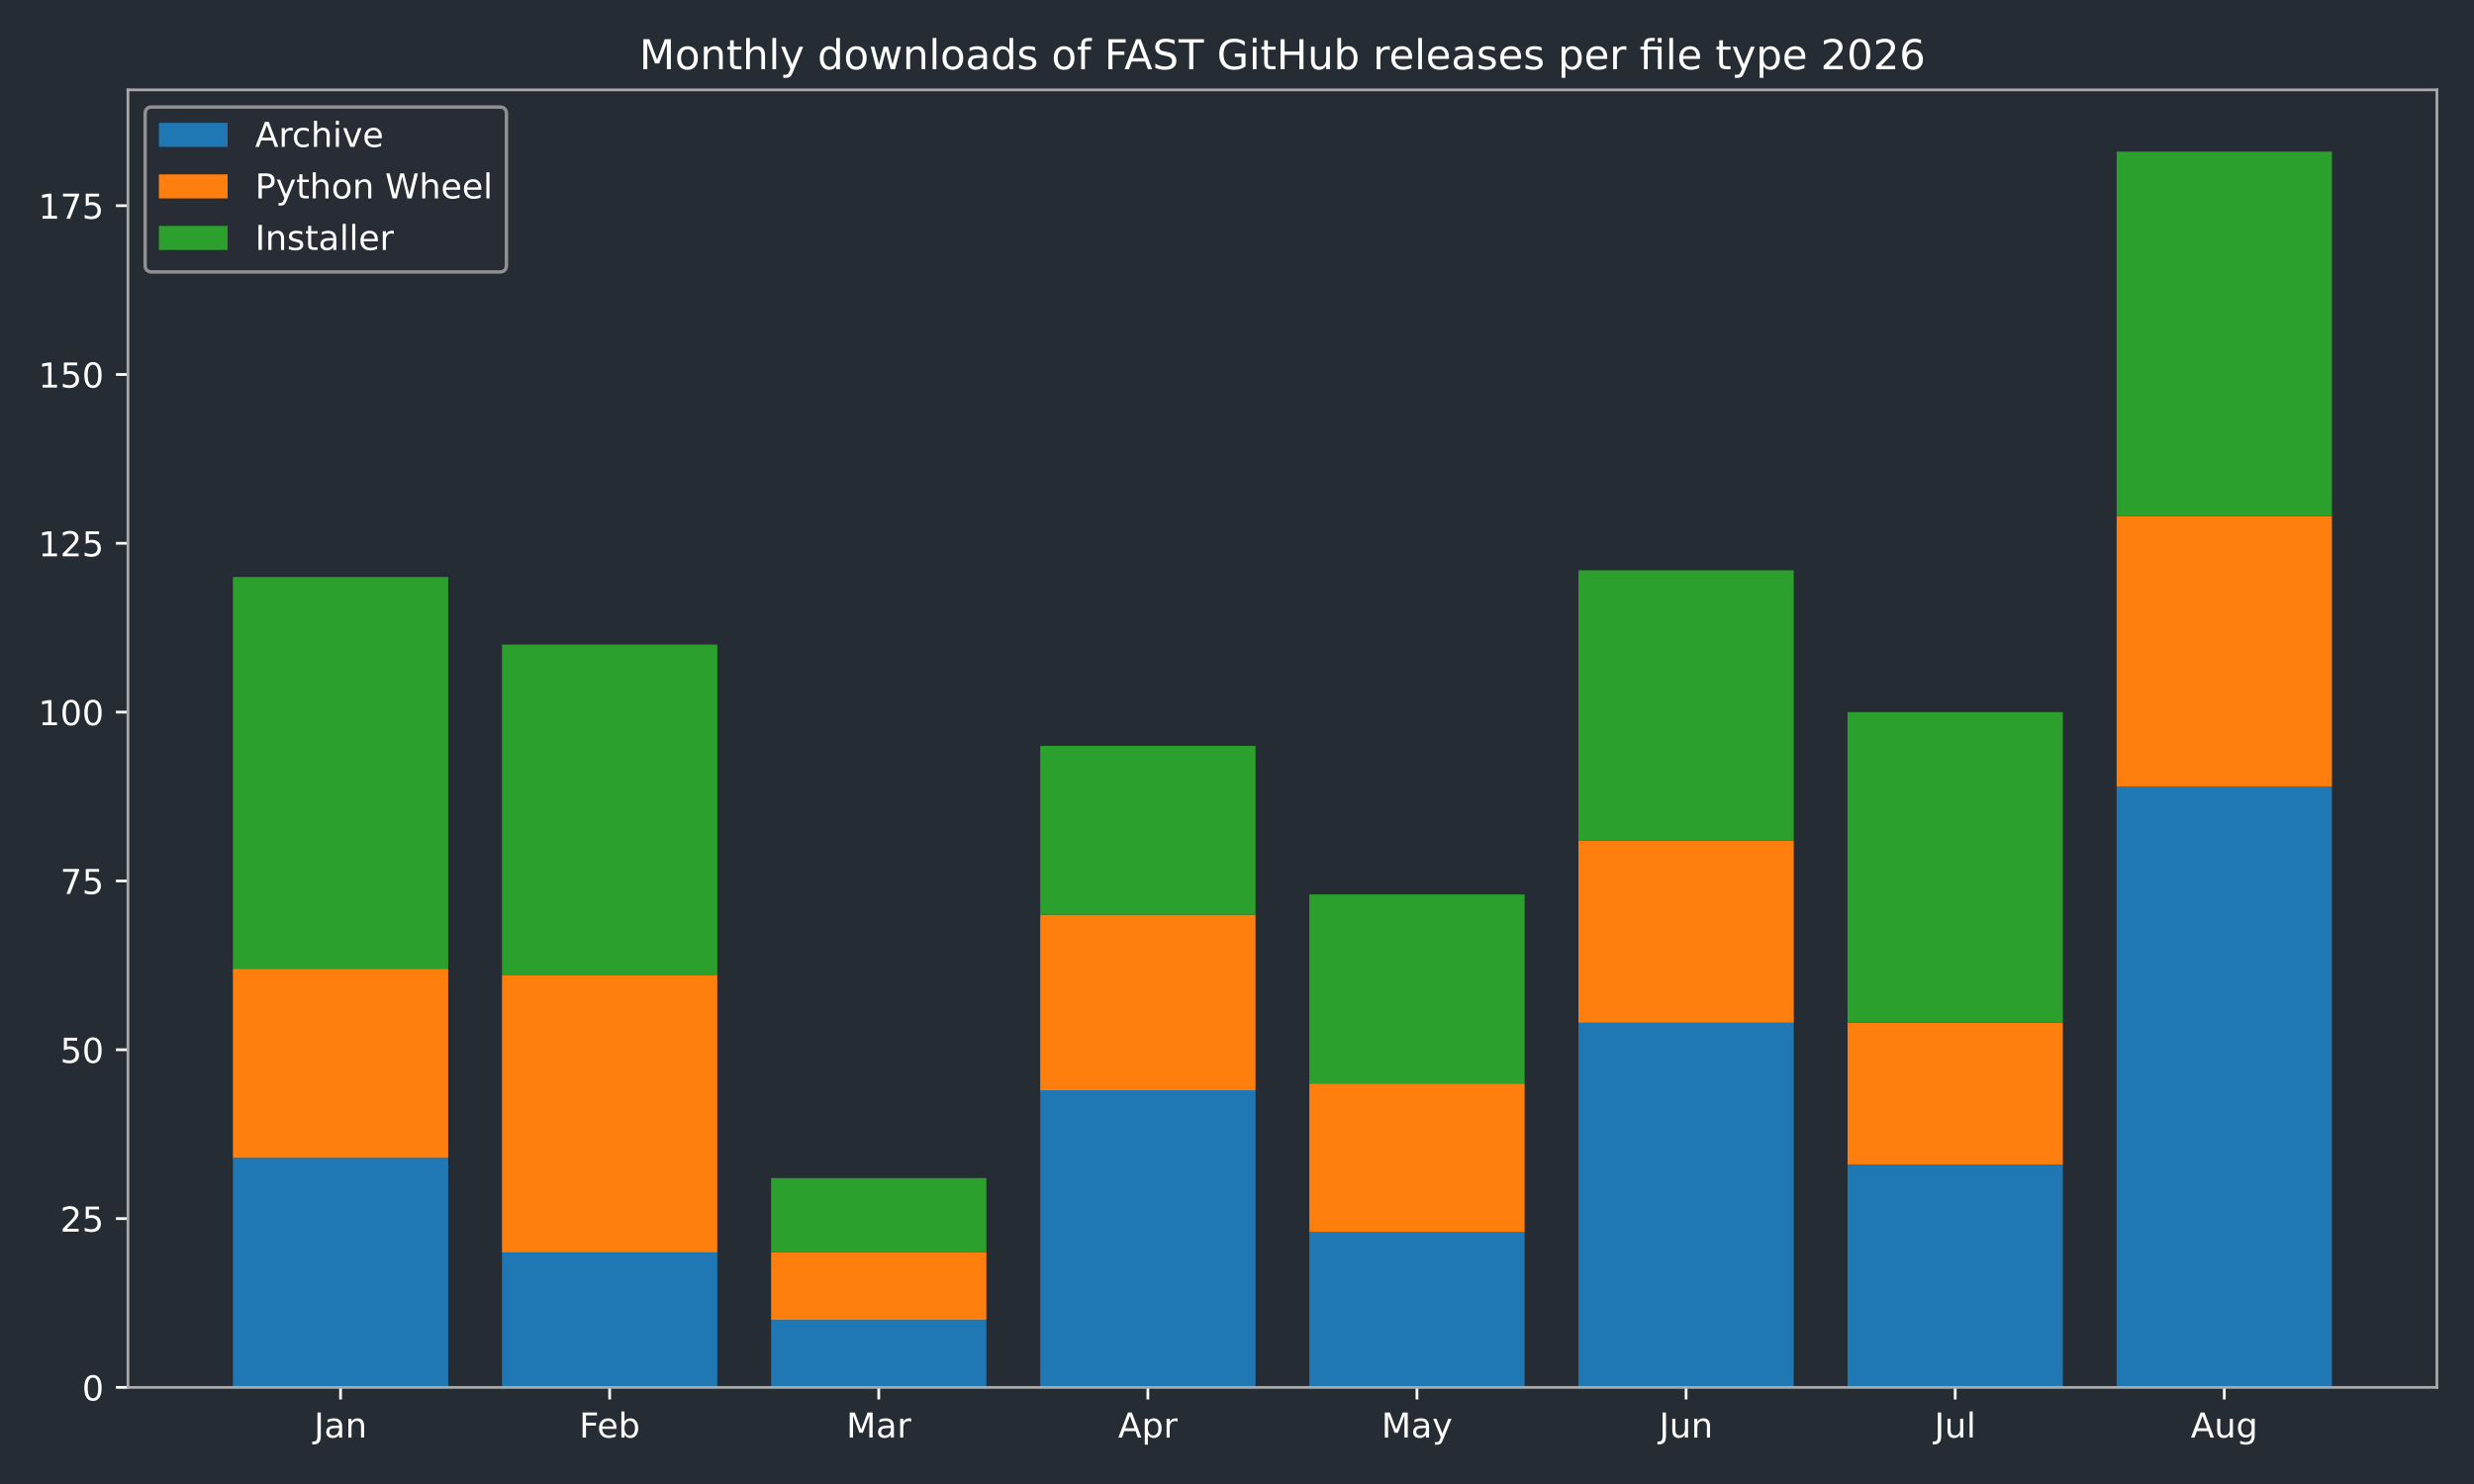
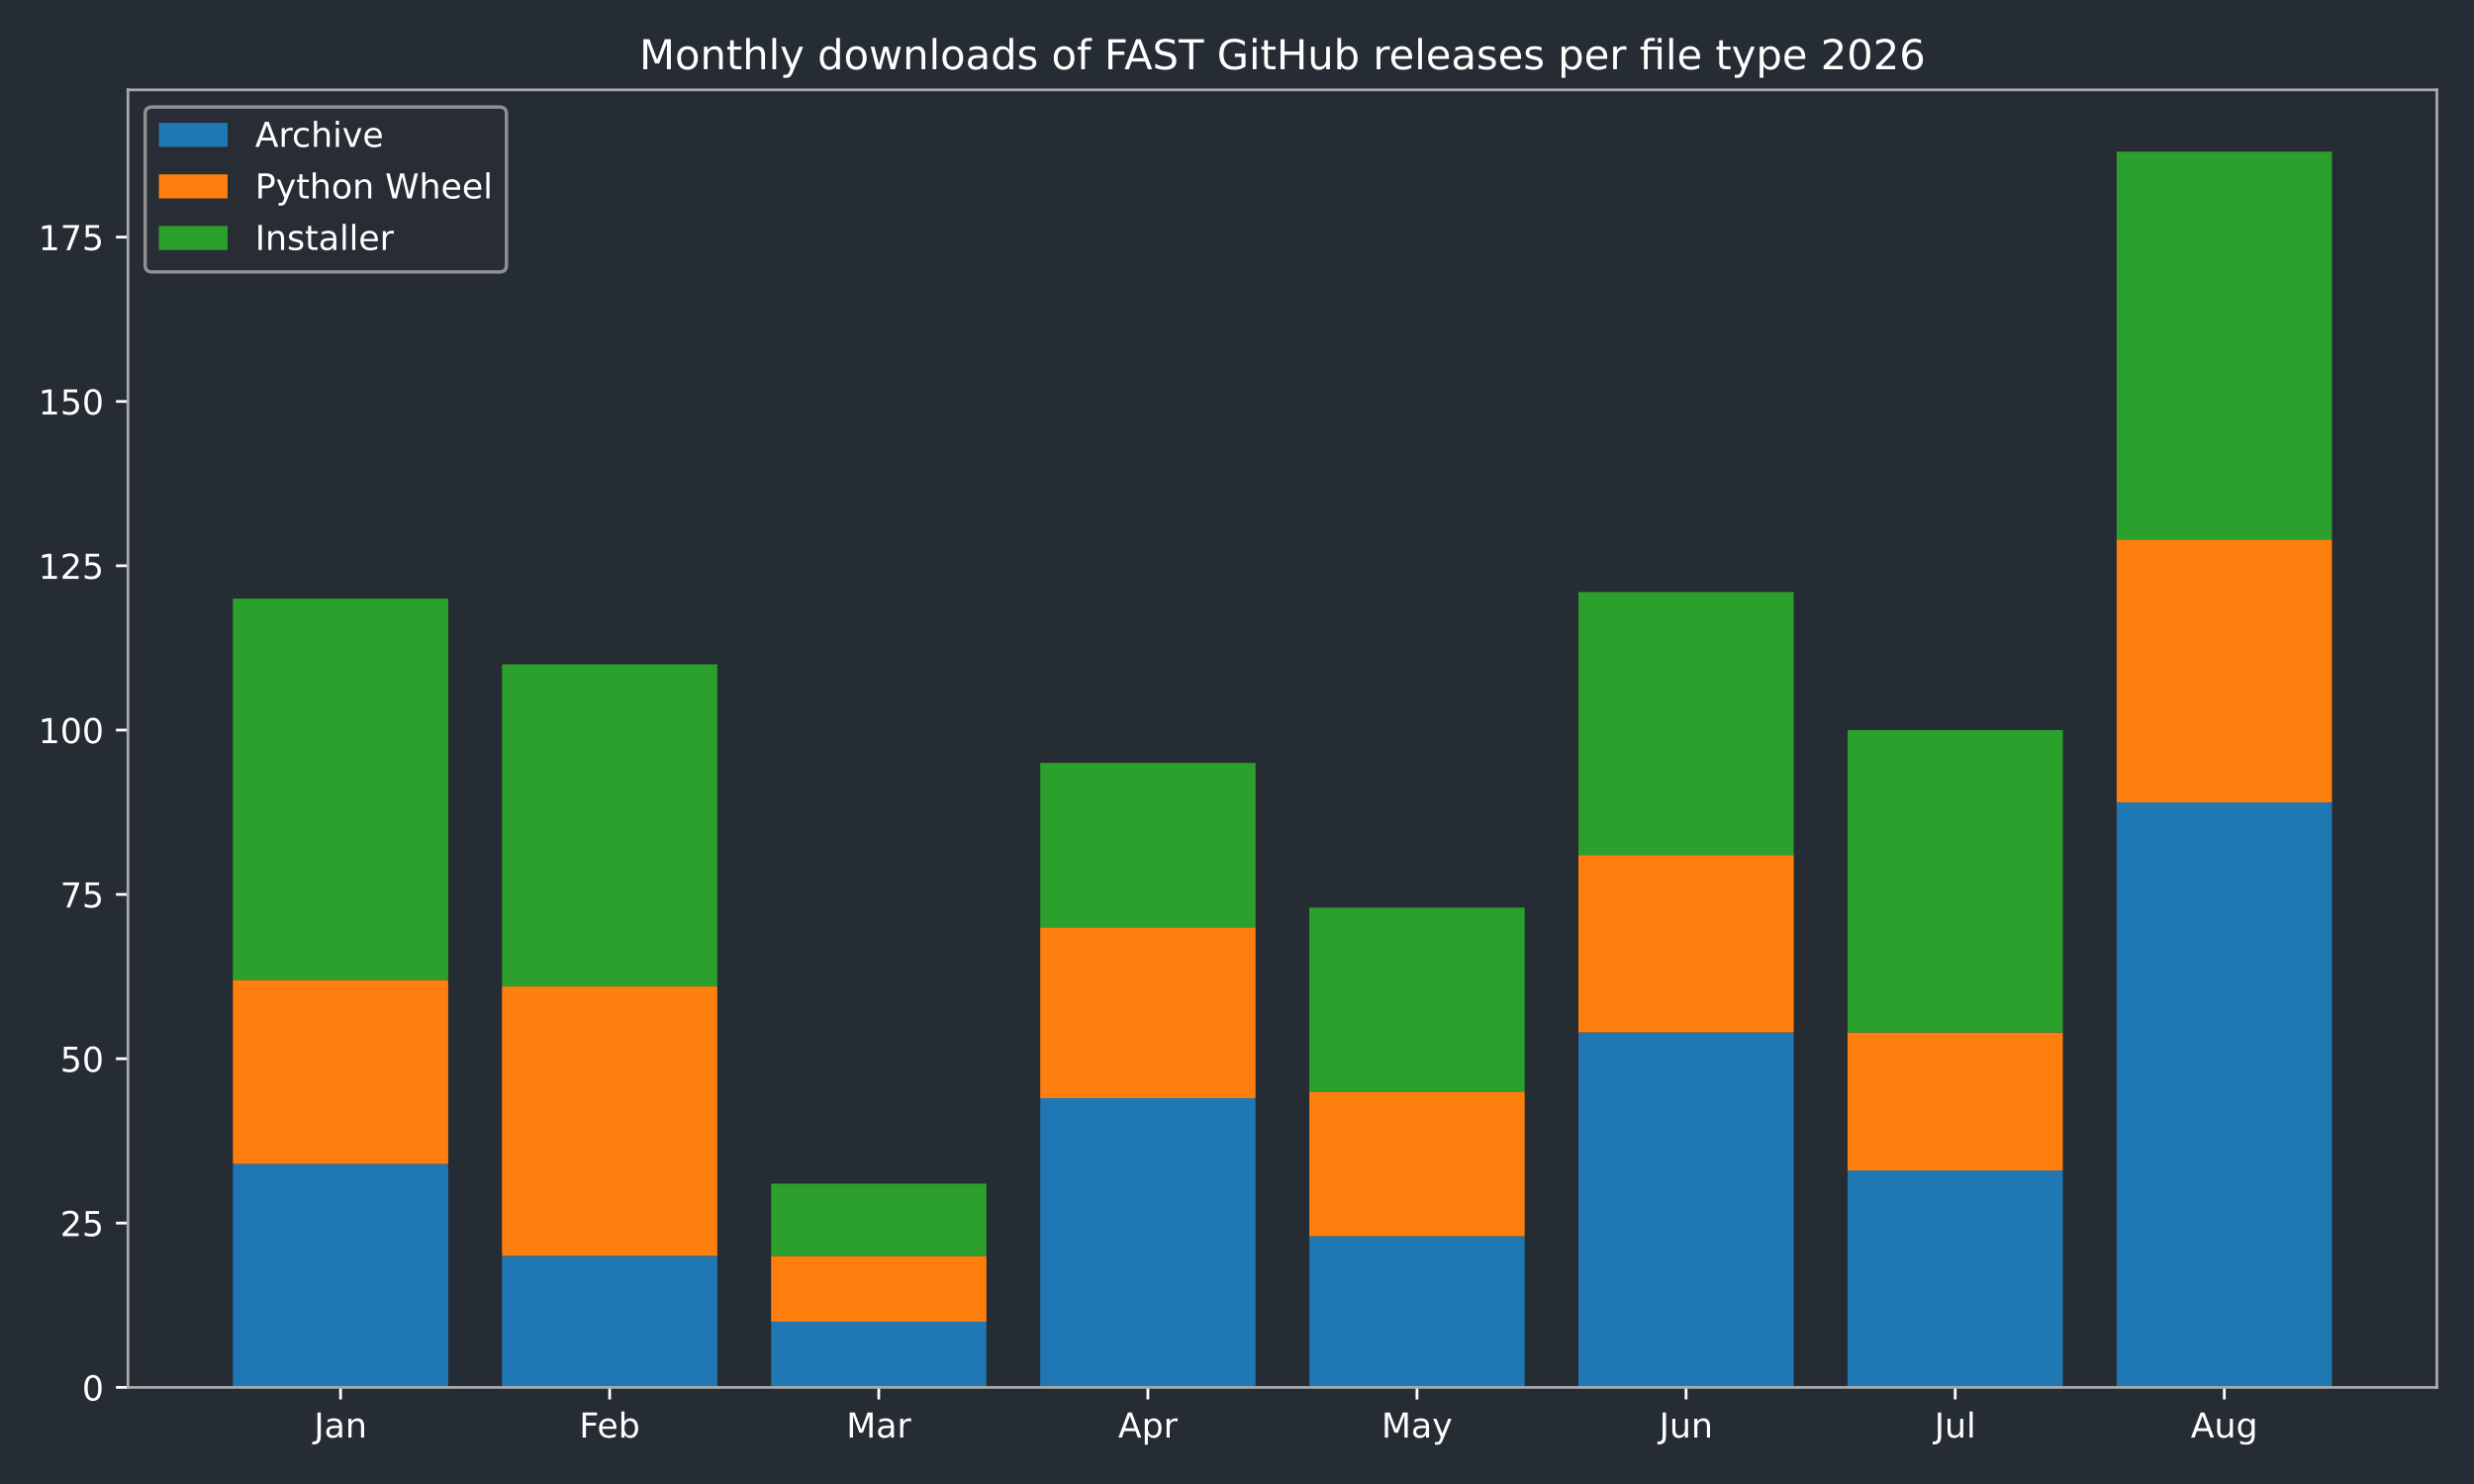
<svg xmlns="http://www.w3.org/2000/svg" xmlns:xlink="http://www.w3.org/1999/xlink" width="720pt" height="432pt" viewBox="0 0 720 432" version="1.1">
  <defs>
    <style type="text/css">*{stroke-linejoin: round; stroke-linecap: butt}</style>
  </defs>
  <g id="figure_1">
    <g id="patch_1">
      <path d="M 0 432  L 720 432  L 720 0  L 0 0  z " style="fill: #262c33" />
    </g>
    <g id="axes_1">
      <g id="patch_2">
        <path d="M 37.24 403.878  L 709.2 403.878  L 709.2 26.16  L 37.24 26.16  z " style="fill: #262c33" />
      </g>
      <g id="patch_3">
-         <path d="M 67.784 403.878  L 130.437 403.878  L 130.437 337.042  L 67.784 337.042  z " clip-path="url(#peab9f53a45)" style="fill: #1f77b4" />
+         <path d="M 67.784 403.878  L 130.437 403.878  L 130.437 338.82  L 67.784 338.82  z " clip-path="url(#p79c209acbc)" style="fill: #1f77b4" />
      </g>
      <g id="patch_4">
-         <path d="M 146.101 403.878  L 208.754 403.878  L 208.754 364.563  L 146.101 364.563  z " clip-path="url(#peab9f53a45)" style="fill: #1f77b4" />
+         <path d="M 146.101 403.878  L 208.754 403.878  L 208.754 365.608  L 146.101 365.608  z " clip-path="url(#p79c209acbc)" style="fill: #1f77b4" />
      </g>
      <g id="patch_5">
-         <path d="M 224.418 403.878  L 287.071 403.878  L 287.071 384.22  L 224.418 384.22  z " clip-path="url(#peab9f53a45)" style="fill: #1f77b4" />
+         <path d="M 224.418 403.878  L 287.071 403.878  L 287.071 384.743  L 224.418 384.743  z " clip-path="url(#p79c209acbc)" style="fill: #1f77b4" />
      </g>
      <g id="patch_6">
-         <path d="M 302.735 403.878  L 365.388 403.878  L 365.388 317.385  L 302.735 317.385  z " clip-path="url(#peab9f53a45)" style="fill: #1f77b4" />
+         <path d="M 302.735 403.878  L 365.388 403.878  L 365.388 319.685  L 302.735 319.685  z " clip-path="url(#p79c209acbc)" style="fill: #1f77b4" />
      </g>
      <g id="patch_7">
-         <path d="M 381.052 403.878  L 443.705 403.878  L 443.705 358.666  L 381.052 358.666  z " clip-path="url(#peab9f53a45)" style="fill: #1f77b4" />
+         <path d="M 381.052 403.878  L 443.705 403.878  L 443.705 359.868  L 381.052 359.868  z " clip-path="url(#p79c209acbc)" style="fill: #1f77b4" />
      </g>
      <g id="patch_8">
-         <path d="M 459.369 403.878  L 522.022 403.878  L 522.022 297.727  L 459.369 297.727  z " clip-path="url(#peab9f53a45)" style="fill: #1f77b4" />
+         <path d="M 459.369 403.878  L 522.022 403.878  L 522.022 300.551  L 459.369 300.551  z " clip-path="url(#p79c209acbc)" style="fill: #1f77b4" />
      </g>
      <g id="patch_9">
-         <path d="M 537.686 403.878  L 600.339 403.878  L 600.339 339.008  L 537.686 339.008  z " clip-path="url(#peab9f53a45)" style="fill: #1f77b4" />
+         <path d="M 537.686 403.878  L 600.339 403.878  L 600.339 340.733  L 537.686 340.733  z " clip-path="url(#p79c209acbc)" style="fill: #1f77b4" />
      </g>
      <g id="patch_10">
-         <path d="M 616.003 403.878  L 678.656 403.878  L 678.656 228.926  L 616.003 228.926  z " clip-path="url(#peab9f53a45)" style="fill: #1f77b4" />
+         <path d="M 616.003 403.878  L 678.656 403.878  L 678.656 233.579  L 616.003 233.579  z " clip-path="url(#p79c209acbc)" style="fill: #1f77b4" />
      </g>
      <g id="patch_11">
-         <path d="M 67.784 337.042  L 130.437 337.042  L 130.437 282.002  L 67.784 282.002  z " clip-path="url(#peab9f53a45)" style="fill: #ff7f0e" />
+         <path d="M 67.784 338.82  L 130.437 338.82  L 130.437 285.243  L 67.784 285.243  z " clip-path="url(#p79c209acbc)" style="fill: #ff7f0e" />
      </g>
      <g id="patch_12">
-         <path d="M 146.101 364.563  L 208.754 364.563  L 208.754 283.967  L 146.101 283.967  z " clip-path="url(#peab9f53a45)" style="fill: #ff7f0e" />
+         <path d="M 146.101 365.608  L 208.754 365.608  L 208.754 287.156  L 146.101 287.156  z " clip-path="url(#p79c209acbc)" style="fill: #ff7f0e" />
      </g>
      <g id="patch_13">
-         <path d="M 224.418 384.22  L 287.071 384.22  L 287.071 364.563  L 224.418 364.563  z " clip-path="url(#peab9f53a45)" style="fill: #ff7f0e" />
+         <path d="M 224.418 384.743  L 287.071 384.743  L 287.071 365.608  L 224.418 365.608  z " clip-path="url(#p79c209acbc)" style="fill: #ff7f0e" />
      </g>
      <g id="patch_14">
-         <path d="M 302.735 317.385  L 365.388 317.385  L 365.388 266.276  L 302.735 266.276  z " clip-path="url(#peab9f53a45)" style="fill: #ff7f0e" />
+         <path d="M 302.735 319.685  L 365.388 319.685  L 365.388 269.935  L 302.735 269.935  z " clip-path="url(#p79c209acbc)" style="fill: #ff7f0e" />
      </g>
      <g id="patch_15">
-         <path d="M 381.052 358.666  L 443.705 358.666  L 443.705 315.419  L 381.052 315.419  z " clip-path="url(#peab9f53a45)" style="fill: #ff7f0e" />
+         <path d="M 381.052 359.868  L 443.705 359.868  L 443.705 317.772  L 381.052 317.772  z " clip-path="url(#p79c209acbc)" style="fill: #ff7f0e" />
      </g>
      <g id="patch_16">
-         <path d="M 459.369 297.727  L 522.022 297.727  L 522.022 244.652  L 459.369 244.652  z " clip-path="url(#peab9f53a45)" style="fill: #ff7f0e" />
+         <path d="M 459.369 300.551  L 522.022 300.551  L 522.022 248.887  L 459.369 248.887  z " clip-path="url(#p79c209acbc)" style="fill: #ff7f0e" />
      </g>
      <g id="patch_17">
-         <path d="M 537.686 339.008  L 600.339 339.008  L 600.339 297.727  L 537.686 297.727  z " clip-path="url(#peab9f53a45)" style="fill: #ff7f0e" />
+         <path d="M 537.686 340.733  L 600.339 340.733  L 600.339 300.551  L 537.686 300.551  z " clip-path="url(#p79c209acbc)" style="fill: #ff7f0e" />
      </g>
      <g id="patch_18">
-         <path d="M 616.003 228.926  L 678.656 228.926  L 678.656 150.297  L 616.003 150.297  z " clip-path="url(#peab9f53a45)" style="fill: #ff7f0e" />
+         <path d="M 616.003 233.579  L 678.656 233.579  L 678.656 157.041  L 616.003 157.041  z " clip-path="url(#p79c209acbc)" style="fill: #ff7f0e" />
      </g>
      <g id="patch_19">
-         <path d="M 67.784 282.002  L 130.437 282.002  L 130.437 167.988  L 67.784 167.988  z " clip-path="url(#peab9f53a45)" style="fill: #2ca02c" />
+         <path d="M 67.784 285.243  L 130.437 285.243  L 130.437 174.262  L 67.784 174.262  z " clip-path="url(#p79c209acbc)" style="fill: #2ca02c" />
      </g>
      <g id="patch_20">
-         <path d="M 146.101 283.967  L 208.754 283.967  L 208.754 187.646  L 146.101 187.646  z " clip-path="url(#peab9f53a45)" style="fill: #2ca02c" />
+         <path d="M 146.101 287.156  L 208.754 287.156  L 208.754 193.397  L 146.101 193.397  z " clip-path="url(#p79c209acbc)" style="fill: #2ca02c" />
      </g>
      <g id="patch_21">
-         <path d="M 224.418 364.563  L 287.071 364.563  L 287.071 342.94  L 224.418 342.94  z " clip-path="url(#peab9f53a45)" style="fill: #2ca02c" />
+         <path d="M 224.418 365.608  L 287.071 365.608  L 287.071 344.56  L 224.418 344.56  z " clip-path="url(#p79c209acbc)" style="fill: #2ca02c" />
      </g>
      <g id="patch_22">
-         <path d="M 302.735 266.276  L 365.388 266.276  L 365.388 217.132  L 302.735 217.132  z " clip-path="url(#peab9f53a45)" style="fill: #2ca02c" />
+         <path d="M 302.735 269.935  L 365.388 269.935  L 365.388 222.099  L 302.735 222.099  z " clip-path="url(#p79c209acbc)" style="fill: #2ca02c" />
      </g>
      <g id="patch_23">
-         <path d="M 381.052 315.419  L 443.705 315.419  L 443.705 260.378  L 381.052 260.378  z " clip-path="url(#peab9f53a45)" style="fill: #2ca02c" />
+         <path d="M 381.052 317.772  L 443.705 317.772  L 443.705 264.195  L 381.052 264.195  z " clip-path="url(#p79c209acbc)" style="fill: #2ca02c" />
      </g>
      <g id="patch_24">
-         <path d="M 459.369 244.652  L 522.022 244.652  L 522.022 166.023  L 459.369 166.023  z " clip-path="url(#peab9f53a45)" style="fill: #2ca02c" />
+         <path d="M 459.369 248.887  L 522.022 248.887  L 522.022 172.349  L 459.369 172.349  z " clip-path="url(#p79c209acbc)" style="fill: #2ca02c" />
      </g>
      <g id="patch_25">
-         <path d="M 537.686 297.727  L 600.339 297.727  L 600.339 207.303  L 537.686 207.303  z " clip-path="url(#peab9f53a45)" style="fill: #2ca02c" />
+         <path d="M 537.686 300.551  L 600.339 300.551  L 600.339 212.531  L 537.686 212.531  z " clip-path="url(#p79c209acbc)" style="fill: #2ca02c" />
      </g>
      <g id="patch_26">
-         <path d="M 616.003 150.297  L 678.656 150.297  L 678.656 44.147  L 616.003 44.147  z " clip-path="url(#peab9f53a45)" style="fill: #2ca02c" />
+         <path d="M 616.003 157.041  L 678.656 157.041  L 678.656 44.147  L 616.003 44.147  z " clip-path="url(#p79c209acbc)" style="fill: #2ca02c" />
      </g>
      <g id="matplotlib.axis_1">
        <g id="xtick_1">
          <g id="line2d_1">
            <defs>
-               <path id="mfca0ab49ba" d="M 0 0  L 0 3.5  " style="stroke: #ffffff; stroke-width: 0.8" />
+               <path id="mb15872ac2d" d="M 0 0  L 0 3.5  " style="stroke: #ffffff; stroke-width: 0.8" />
            </defs>
            <g>
-               <use xlink:href="#mfca0ab49ba" x="99.11" y="403.878" style="fill: #ffffff; stroke: #ffffff; stroke-width: 0.8" />
+               <use xlink:href="#mb15872ac2d" x="99.11" y="403.878" style="fill: #ffffff; stroke: #ffffff; stroke-width: 0.8" />
            </g>
          </g>
          <g id="text_1">
            <g style="fill: #ffffff" transform="translate(91.40263 418.4753) scale(0.1 -0.1)">
              <defs>
                <path id="DejaVuSans-2d" d="M 628 4666  L 1259 4666  L 1259 325  Q 1259 -519 939 -900  Q 619 -1281 -91 -1281  L -331 -1281  L -331 -750  L -134 -750  Q 284 -750 456 -515  Q 628 -281 628 325  L 628 4666  z " transform="scale(0.015625)" />
                <path id="DejaVuSans-44" d="M 2194 1759  Q 1497 1759 1228 1600  Q 959 1441 959 1056  Q 959 750 1161 570  Q 1363 391 1709 391  Q 2188 391 2477 730  Q 2766 1069 2766 1631  L 2766 1759  L 2194 1759  z M 3341 1997  L 3341 0  L 2766 0  L 2766 531  Q 2569 213 2275 61  Q 1981 -91 1556 -91  Q 1019 -91 701 211  Q 384 513 384 1019  Q 384 1609 779 1909  Q 1175 2209 1959 2209  L 2766 2209  L 2766 2266  Q 2766 2663 2505 2880  Q 2244 3097 1772 3097  Q 1472 3097 1187 3025  Q 903 2953 641 2809  L 641 3341  Q 956 3463 1253 3523  Q 1550 3584 1831 3584  Q 2591 3584 2966 3190  Q 3341 2797 3341 1997  z " transform="scale(0.015625)" />
                <path id="DejaVuSans-51" d="M 3513 2113  L 3513 0  L 2938 0  L 2938 2094  Q 2938 2591 2744 2837  Q 2550 3084 2163 3084  Q 1697 3084 1428 2787  Q 1159 2491 1159 1978  L 1159 0  L 581 0  L 581 3500  L 1159 3500  L 1159 2956  Q 1366 3272 1645 3428  Q 1925 3584 2291 3584  Q 2894 3584 3203 3211  Q 3513 2838 3513 2113  z " transform="scale(0.015625)" />
              </defs>
              <use xlink:href="#DejaVuSans-2d" />
              <use xlink:href="#DejaVuSans-44" transform="translate(29.5 0)" />
              <use xlink:href="#DejaVuSans-51" transform="translate(90.78125 0)" />
            </g>
          </g>
        </g>
        <g id="xtick_2">
          <g id="line2d_2">
            <g>
-               <use xlink:href="#mfca0ab49ba" x="177.427" y="403.878" style="fill: #ffffff; stroke: #ffffff; stroke-width: 0.8" />
+               <use xlink:href="#mb15872ac2d" x="177.427" y="403.878" style="fill: #ffffff; stroke: #ffffff; stroke-width: 0.8" />
            </g>
          </g>
          <g id="text_2">
            <g style="fill: #ffffff" transform="translate(168.5743 418.4761) scale(0.1 -0.1)">
              <defs>
                <path id="DejaVuSans-29" d="M 628 4666  L 3309 4666  L 3309 4134  L 1259 4134  L 1259 2759  L 3109 2759  L 3109 2228  L 1259 2228  L 1259 0  L 628 0  L 628 4666  z " transform="scale(0.015625)" />
                <path id="DejaVuSans-48" d="M 3597 1894  L 3597 1613  L 953 1613  Q 991 1019 1311 708  Q 1631 397 2203 397  Q 2534 397 2845 478  Q 3156 559 3463 722  L 3463 178  Q 3153 47 2828 -22  Q 2503 -91 2169 -91  Q 1331 -91 842 396  Q 353 884 353 1716  Q 353 2575 817 3079  Q 1281 3584 2069 3584  Q 2775 3584 3186 3129  Q 3597 2675 3597 1894  z M 3022 2063  Q 3016 2534 2758 2815  Q 2500 3097 2075 3097  Q 1594 3097 1305 2825  Q 1016 2553 972 2059  L 3022 2063  z " transform="scale(0.015625)" />
                <path id="DejaVuSans-45" d="M 3116 1747  Q 3116 2381 2855 2742  Q 2594 3103 2138 3103  Q 1681 3103 1420 2742  Q 1159 2381 1159 1747  Q 1159 1113 1420 752  Q 1681 391 2138 391  Q 2594 391 2855 752  Q 3116 1113 3116 1747  z M 1159 2969  Q 1341 3281 1617 3432  Q 1894 3584 2278 3584  Q 2916 3584 3314 3078  Q 3713 2572 3713 1747  Q 3713 922 3314 415  Q 2916 -91 2278 -91  Q 1894 -91 1617 61  Q 1341 213 1159 525  L 1159 0  L 581 0  L 581 4863  L 1159 4863  L 1159 2969  z " transform="scale(0.015625)" />
              </defs>
              <use xlink:href="#DejaVuSans-29" />
              <use xlink:href="#DejaVuSans-48" transform="translate(52.04688 0)" />
              <use xlink:href="#DejaVuSans-45" transform="translate(113.5781 0)" />
            </g>
          </g>
        </g>
        <g id="xtick_3">
          <g id="line2d_3">
            <g>
-               <use xlink:href="#mfca0ab49ba" x="255.744" y="403.878" style="fill: #ffffff; stroke: #ffffff; stroke-width: 0.8" />
+               <use xlink:href="#mb15872ac2d" x="255.744" y="403.878" style="fill: #ffffff; stroke: #ffffff; stroke-width: 0.8" />
            </g>
          </g>
          <g id="text_3">
            <g style="fill: #ffffff" transform="translate(246.3109 418.4753) scale(0.1 -0.1)">
              <defs>
                <path id="DejaVuSans-30" d="M 628 4666  L 1569 4666  L 2759 1491  L 3956 4666  L 4897 4666  L 4897 0  L 4281 0  L 4281 4097  L 3078 897  L 2444 897  L 1241 4097  L 1241 0  L 628 0  L 628 4666  z " transform="scale(0.015625)" />
                <path id="DejaVuSans-55" d="M 2631 2963  Q 2534 3019 2420 3045  Q 2306 3072 2169 3072  Q 1681 3072 1420 2755  Q 1159 2438 1159 1844  L 1159 0  L 581 0  L 581 3500  L 1159 3500  L 1159 2956  Q 1341 3275 1631 3429  Q 1922 3584 2338 3584  Q 2397 3584 2469 3576  Q 2541 3569 2628 3553  L 2631 2963  z " transform="scale(0.015625)" />
              </defs>
              <use xlink:href="#DejaVuSans-30" />
              <use xlink:href="#DejaVuSans-44" transform="translate(86.28125 0)" />
              <use xlink:href="#DejaVuSans-55" transform="translate(147.5625 0)" />
            </g>
          </g>
        </g>
        <g id="xtick_4">
          <g id="line2d_4">
            <g>
-               <use xlink:href="#mfca0ab49ba" x="334.061" y="403.878" style="fill: #ffffff; stroke: #ffffff; stroke-width: 0.8" />
+               <use xlink:href="#mb15872ac2d" x="334.061" y="403.878" style="fill: #ffffff; stroke: #ffffff; stroke-width: 0.8" />
            </g>
          </g>
          <g id="text_4">
            <g style="fill: #ffffff" transform="translate(325.4115 418.4753) scale(0.1 -0.1)">
              <defs>
                <path id="DejaVuSans-24" d="M 2188 4044  L 1331 1722  L 3047 1722  L 2188 4044  z M 1831 4666  L 2547 4666  L 4325 0  L 3669 0  L 3244 1197  L 1141 1197  L 716 0  L 50 0  L 1831 4666  z " transform="scale(0.015625)" />
                <path id="DejaVuSans-53" d="M 1159 525  L 1159 -1331  L 581 -1331  L 581 3500  L 1159 3500  L 1159 2969  Q 1341 3281 1617 3432  Q 1894 3584 2278 3584  Q 2916 3584 3314 3078  Q 3713 2572 3713 1747  Q 3713 922 3314 415  Q 2916 -91 2278 -91  Q 1894 -91 1617 61  Q 1341 213 1159 525  z M 3116 1747  Q 3116 2381 2855 2742  Q 2594 3103 2138 3103  Q 1681 3103 1420 2742  Q 1159 2381 1159 1747  Q 1159 1113 1420 752  Q 1681 391 2138 391  Q 2594 391 2855 752  Q 3116 1113 3116 1747  z " transform="scale(0.015625)" />
              </defs>
              <use xlink:href="#DejaVuSans-24" />
              <use xlink:href="#DejaVuSans-53" transform="translate(68.40625 0)" />
              <use xlink:href="#DejaVuSans-55" transform="translate(131.8906 0)" />
            </g>
          </g>
        </g>
        <g id="xtick_5">
          <g id="line2d_5">
            <g>
-               <use xlink:href="#mfca0ab49ba" x="412.379" y="403.878" style="fill: #ffffff; stroke: #ffffff; stroke-width: 0.8" />
+               <use xlink:href="#mb15872ac2d" x="412.379" y="403.878" style="fill: #ffffff; stroke: #ffffff; stroke-width: 0.8" />
            </g>
          </g>
          <g id="text_5">
            <g style="fill: #ffffff" transform="translate(402.041 418.4753) scale(0.1 -0.1)">
              <defs>
                <path id="DejaVuSans-5c" d="M 2059 -325  Q 1816 -950 1584 -1140  Q 1353 -1331 966 -1331  L 506 -1331  L 506 -850  L 844 -850  Q 1081 -850 1212 -737  Q 1344 -625 1503 -206  L 1606 56  L 191 3500  L 800 3500  L 1894 763  L 2988 3500  L 3597 3500  L 2059 -325  z " transform="scale(0.015625)" />
              </defs>
              <use xlink:href="#DejaVuSans-30" />
              <use xlink:href="#DejaVuSans-44" transform="translate(86.28125 0)" />
              <use xlink:href="#DejaVuSans-5c" transform="translate(147.5625 0)" />
            </g>
          </g>
        </g>
        <g id="xtick_6">
          <g id="line2d_6">
            <g>
-               <use xlink:href="#mfca0ab49ba" x="490.696" y="403.878" style="fill: #ffffff; stroke: #ffffff; stroke-width: 0.8" />
+               <use xlink:href="#mb15872ac2d" x="490.696" y="403.878" style="fill: #ffffff; stroke: #ffffff; stroke-width: 0.8" />
            </g>
          </g>
          <g id="text_6">
            <g style="fill: #ffffff" transform="translate(482.883 418.4753) scale(0.1 -0.1)">
              <defs>
                <path id="DejaVuSans-58" d="M 544 1381  L 544 3500  L 1119 3500  L 1119 1403  Q 1119 906 1312 657  Q 1506 409 1894 409  Q 2359 409 2629 706  Q 2900 1003 2900 1516  L 2900 3500  L 3475 3500  L 3475 0  L 2900 0  L 2900 538  Q 2691 219 2414 64  Q 2138 -91 1772 -91  Q 1169 -91 856 284  Q 544 659 544 1381  z M 1991 3584  L 1991 3584  z " transform="scale(0.015625)" />
              </defs>
              <use xlink:href="#DejaVuSans-2d" />
              <use xlink:href="#DejaVuSans-58" transform="translate(29.5 0)" />
              <use xlink:href="#DejaVuSans-51" transform="translate(92.875 0)" />
            </g>
          </g>
        </g>
        <g id="xtick_7">
          <g id="line2d_7">
            <g>
-               <use xlink:href="#mfca0ab49ba" x="569.013" y="403.878" style="fill: #ffffff; stroke: #ffffff; stroke-width: 0.8" />
+               <use xlink:href="#mb15872ac2d" x="569.013" y="403.878" style="fill: #ffffff; stroke: #ffffff; stroke-width: 0.8" />
            </g>
          </g>
          <g id="text_7">
            <g style="fill: #ffffff" transform="translate(562.9797 418.4761) scale(0.1 -0.1)">
              <defs>
                <path id="DejaVuSans-4f" d="M 603 4863  L 1178 4863  L 1178 0  L 603 0  L 603 4863  z " transform="scale(0.015625)" />
              </defs>
              <use xlink:href="#DejaVuSans-2d" />
              <use xlink:href="#DejaVuSans-58" transform="translate(29.5 0)" />
              <use xlink:href="#DejaVuSans-4f" transform="translate(92.875 0)" />
            </g>
          </g>
        </g>
        <g id="xtick_8">
          <g id="line2d_8">
            <g>
-               <use xlink:href="#mfca0ab49ba" x="647.33" y="403.878" style="fill: #ffffff; stroke: #ffffff; stroke-width: 0.8" />
+               <use xlink:href="#mb15872ac2d" x="647.33" y="403.878" style="fill: #ffffff; stroke: #ffffff; stroke-width: 0.8" />
            </g>
          </g>
          <g id="text_8">
            <g style="fill: #ffffff" transform="translate(637.5663 418.4753) scale(0.1 -0.1)">
              <defs>
                <path id="DejaVuSans-4a" d="M 2906 1791  Q 2906 2416 2648 2759  Q 2391 3103 1925 3103  Q 1463 3103 1205 2759  Q 947 2416 947 1791  Q 947 1169 1205 825  Q 1463 481 1925 481  Q 2391 481 2648 825  Q 2906 1169 2906 1791  z M 3481 434  Q 3481 -459 3084 -895  Q 2688 -1331 1869 -1331  Q 1566 -1331 1297 -1286  Q 1028 -1241 775 -1147  L 775 -588  Q 1028 -725 1275 -790  Q 1522 -856 1778 -856  Q 2344 -856 2625 -561  Q 2906 -266 2906 331  L 2906 616  Q 2728 306 2450 153  Q 2172 0 1784 0  Q 1141 0 747 490  Q 353 981 353 1791  Q 353 2603 747 3093  Q 1141 3584 1784 3584  Q 2172 3584 2450 3431  Q 2728 3278 2906 2969  L 2906 3500  L 3481 3500  L 3481 434  z " transform="scale(0.015625)" />
              </defs>
              <use xlink:href="#DejaVuSans-24" />
              <use xlink:href="#DejaVuSans-58" transform="translate(68.40625 0)" />
              <use xlink:href="#DejaVuSans-4a" transform="translate(131.7812 0)" />
            </g>
          </g>
        </g>
      </g>
      <g id="matplotlib.axis_2">
        <g id="ytick_1">
          <g id="line2d_9">
            <defs>
-               <path id="mb0e0df9cb0" d="M 0 0  L -3.5 0  " style="stroke: #ffffff; stroke-width: 0.8" />
+               <path id="m9d5ce5f552" d="M 0 0  L -3.5 0  " style="stroke: #ffffff; stroke-width: 0.8" />
            </defs>
            <g>
-               <use xlink:href="#mb0e0df9cb0" x="37.24" y="403.878" style="fill: #ffffff; stroke: #ffffff; stroke-width: 0.8" />
+               <use xlink:href="#m9d5ce5f552" x="37.24" y="403.878" style="fill: #ffffff; stroke: #ffffff; stroke-width: 0.8" />
            </g>
          </g>
          <g id="text_9">
            <g style="fill: #ffffff" transform="translate(23.8775 407.6765) scale(0.1 -0.1)">
              <defs>
                <path id="DejaVuSans-13" d="M 2034 4250  Q 1547 4250 1301 3770  Q 1056 3291 1056 2328  Q 1056 1369 1301 889  Q 1547 409 2034 409  Q 2525 409 2770 889  Q 3016 1369 3016 2328  Q 3016 3291 2770 3770  Q 2525 4250 2034 4250  z M 2034 4750  Q 2819 4750 3233 4129  Q 3647 3509 3647 2328  Q 3647 1150 3233 529  Q 2819 -91 2034 -91  Q 1250 -91 836 529  Q 422 1150 422 2328  Q 422 3509 836 4129  Q 1250 4750 2034 4750  z " transform="scale(0.015625)" />
              </defs>
              <use xlink:href="#DejaVuSans-13" />
            </g>
          </g>
        </g>
        <g id="ytick_2">
          <g id="line2d_10">
            <g>
-               <use xlink:href="#mb0e0df9cb0" x="37.24" y="354.734" style="fill: #ffffff; stroke: #ffffff; stroke-width: 0.8" />
+               <use xlink:href="#m9d5ce5f552" x="37.24" y="356.041" style="fill: #ffffff; stroke: #ffffff; stroke-width: 0.8" />
            </g>
          </g>
          <g id="text_10">
-             <g style="fill: #ffffff" transform="translate(17.515 358.5329) scale(0.1 -0.1)">
+             <g style="fill: #ffffff" transform="translate(17.515 359.8399) scale(0.1 -0.1)">
              <defs>
                <path id="DejaVuSans-15" d="M 1228 531  L 3431 531  L 3431 0  L 469 0  L 469 531  Q 828 903 1448 1529  Q 2069 2156 2228 2338  Q 2531 2678 2651 2914  Q 2772 3150 2772 3378  Q 2772 3750 2511 3984  Q 2250 4219 1831 4219  Q 1534 4219 1204 4116  Q 875 4013 500 3803  L 500 4441  Q 881 4594 1212 4672  Q 1544 4750 1819 4750  Q 2544 4750 2975 4387  Q 3406 4025 3406 3419  Q 3406 3131 3298 2873  Q 3191 2616 2906 2266  Q 2828 2175 2409 1742  Q 1991 1309 1228 531  z " transform="scale(0.015625)" />
                <path id="DejaVuSans-18" d="M 691 4666  L 3169 4666  L 3169 4134  L 1269 4134  L 1269 2991  Q 1406 3038 1543 3061  Q 1681 3084 1819 3084  Q 2600 3084 3056 2656  Q 3513 2228 3513 1497  Q 3513 744 3044 326  Q 2575 -91 1722 -91  Q 1428 -91 1123 -41  Q 819 9 494 109  L 494 744  Q 775 591 1075 516  Q 1375 441 1709 441  Q 2250 441 2565 725  Q 2881 1009 2881 1497  Q 2881 1984 2565 2268  Q 2250 2553 1709 2553  Q 1456 2553 1204 2497  Q 953 2441 691 2322  L 691 4666  z " transform="scale(0.015625)" />
              </defs>
              <use xlink:href="#DejaVuSans-15" />
              <use xlink:href="#DejaVuSans-18" transform="translate(63.625 0)" />
            </g>
          </g>
        </g>
        <g id="ytick_3">
          <g id="line2d_11">
            <g>
-               <use xlink:href="#mb0e0df9cb0" x="37.24" y="305.59" style="fill: #ffffff; stroke: #ffffff; stroke-width: 0.8" />
+               <use xlink:href="#m9d5ce5f552" x="37.24" y="308.204" style="fill: #ffffff; stroke: #ffffff; stroke-width: 0.8" />
            </g>
          </g>
          <g id="text_11">
-             <g style="fill: #ffffff" transform="translate(17.515 309.3893) scale(0.1 -0.1)">
+             <g style="fill: #ffffff" transform="translate(17.515 312.0033) scale(0.1 -0.1)">
              <use xlink:href="#DejaVuSans-18" />
              <use xlink:href="#DejaVuSans-13" transform="translate(63.625 0)" />
            </g>
          </g>
        </g>
        <g id="ytick_4">
          <g id="line2d_12">
            <g>
-               <use xlink:href="#mb0e0df9cb0" x="37.24" y="256.447" style="fill: #ffffff; stroke: #ffffff; stroke-width: 0.8" />
+               <use xlink:href="#m9d5ce5f552" x="37.24" y="260.368" style="fill: #ffffff; stroke: #ffffff; stroke-width: 0.8" />
            </g>
          </g>
          <g id="text_12">
-             <g style="fill: #ffffff" transform="translate(17.515 260.2457) scale(0.1 -0.1)">
+             <g style="fill: #ffffff" transform="translate(17.515 264.1667) scale(0.1 -0.1)">
              <defs>
                <path id="DejaVuSans-1a" d="M 525 4666  L 3525 4666  L 3525 4397  L 1831 0  L 1172 0  L 2766 4134  L 525 4134  L 525 4666  z " transform="scale(0.015625)" />
              </defs>
              <use xlink:href="#DejaVuSans-1a" />
              <use xlink:href="#DejaVuSans-18" transform="translate(63.625 0)" />
            </g>
          </g>
        </g>
        <g id="ytick_5">
          <g id="line2d_13">
            <g>
-               <use xlink:href="#mb0e0df9cb0" x="37.24" y="207.303" style="fill: #ffffff; stroke: #ffffff; stroke-width: 0.8" />
+               <use xlink:href="#m9d5ce5f552" x="37.24" y="212.531" style="fill: #ffffff; stroke: #ffffff; stroke-width: 0.8" />
            </g>
          </g>
          <g id="text_13">
-             <g style="fill: #ffffff" transform="translate(11.1525 211.1021) scale(0.1 -0.1)">
+             <g style="fill: #ffffff" transform="translate(11.1525 216.3302) scale(0.1 -0.1)">
              <defs>
                <path id="DejaVuSans-14" d="M 794 531  L 1825 531  L 1825 4091  L 703 3866  L 703 4441  L 1819 4666  L 2450 4666  L 2450 531  L 3481 531  L 3481 0  L 794 0  L 794 531  z " transform="scale(0.015625)" />
              </defs>
              <use xlink:href="#DejaVuSans-14" />
              <use xlink:href="#DejaVuSans-13" transform="translate(63.625 0)" />
              <use xlink:href="#DejaVuSans-13" transform="translate(127.25 0)" />
            </g>
          </g>
        </g>
        <g id="ytick_6">
          <g id="line2d_14">
            <g>
-               <use xlink:href="#mb0e0df9cb0" x="37.24" y="158.16" style="fill: #ffffff; stroke: #ffffff; stroke-width: 0.8" />
+               <use xlink:href="#m9d5ce5f552" x="37.24" y="164.695" style="fill: #ffffff; stroke: #ffffff; stroke-width: 0.8" />
            </g>
          </g>
          <g id="text_14">
-             <g style="fill: #ffffff" transform="translate(11.1525 161.9585) scale(0.1 -0.1)">
+             <g style="fill: #ffffff" transform="translate(11.1525 168.4936) scale(0.1 -0.1)">
              <use xlink:href="#DejaVuSans-14" />
              <use xlink:href="#DejaVuSans-15" transform="translate(63.625 0)" />
              <use xlink:href="#DejaVuSans-18" transform="translate(127.25 0)" />
            </g>
          </g>
        </g>
        <g id="ytick_7">
          <g id="line2d_15">
            <g>
-               <use xlink:href="#mb0e0df9cb0" x="37.24" y="109.016" style="fill: #ffffff; stroke: #ffffff; stroke-width: 0.8" />
+               <use xlink:href="#m9d5ce5f552" x="37.24" y="116.858" style="fill: #ffffff; stroke: #ffffff; stroke-width: 0.8" />
            </g>
          </g>
          <g id="text_15">
-             <g style="fill: #ffffff" transform="translate(11.1525 112.8149) scale(0.1 -0.1)">
+             <g style="fill: #ffffff" transform="translate(11.1525 120.657) scale(0.1 -0.1)">
              <use xlink:href="#DejaVuSans-14" />
              <use xlink:href="#DejaVuSans-18" transform="translate(63.625 0)" />
              <use xlink:href="#DejaVuSans-13" transform="translate(127.25 0)" />
            </g>
          </g>
        </g>
        <g id="ytick_8">
          <g id="line2d_16">
            <g>
-               <use xlink:href="#mb0e0df9cb0" x="37.24" y="59.873" style="fill: #ffffff; stroke: #ffffff; stroke-width: 0.8" />
+               <use xlink:href="#m9d5ce5f552" x="37.24" y="69.022" style="fill: #ffffff; stroke: #ffffff; stroke-width: 0.8" />
            </g>
          </g>
          <g id="text_16">
-             <g style="fill: #ffffff" transform="translate(11.1525 63.67133) scale(0.1 -0.1)">
+             <g style="fill: #ffffff" transform="translate(11.1525 72.82041) scale(0.1 -0.1)">
              <use xlink:href="#DejaVuSans-14" />
              <use xlink:href="#DejaVuSans-1a" transform="translate(63.625 0)" />
              <use xlink:href="#DejaVuSans-18" transform="translate(127.25 0)" />
            </g>
          </g>
        </g>
      </g>
      <g id="patch_27">
        <path d="M 37.24 403.878  L 37.24 26.16  " style="fill: none; stroke: #a9a9a9; stroke-width: 0.8; stroke-linejoin: miter; stroke-linecap: square" />
      </g>
      <g id="patch_28">
        <path d="M 709.2 403.878  L 709.2 26.16  " style="fill: none; stroke: #a9a9a9; stroke-width: 0.8; stroke-linejoin: miter; stroke-linecap: square" />
      </g>
      <g id="patch_29">
        <path d="M 37.24 403.878  L 709.2 403.878  " style="fill: none; stroke: #a9a9a9; stroke-width: 0.8; stroke-linejoin: miter; stroke-linecap: square" />
      </g>
      <g id="patch_30">
        <path d="M 37.24 26.16  L 709.2 26.16  " style="fill: none; stroke: #a9a9a9; stroke-width: 0.8; stroke-linejoin: miter; stroke-linecap: square" />
      </g>
      <g id="text_17">
        <g style="fill: #ffffff" transform="translate(186.0566 20.16) scale(0.12 -0.12)">
          <defs>
            <path id="DejaVuSans-52" d="M 1959 3097  Q 1497 3097 1228 2736  Q 959 2375 959 1747  Q 959 1119 1226 758  Q 1494 397 1959 397  Q 2419 397 2687 759  Q 2956 1122 2956 1747  Q 2956 2369 2687 2733  Q 2419 3097 1959 3097  z M 1959 3584  Q 2709 3584 3137 3096  Q 3566 2609 3566 1747  Q 3566 888 3137 398  Q 2709 -91 1959 -91  Q 1206 -91 779 398  Q 353 888 353 1747  Q 353 2609 779 3096  Q 1206 3584 1959 3584  z " transform="scale(0.015625)" />
            <path id="DejaVuSans-57" d="M 1172 4494  L 1172 3500  L 2356 3500  L 2356 3053  L 1172 3053  L 1172 1153  Q 1172 725 1289 603  Q 1406 481 1766 481  L 2356 481  L 2356 0  L 1766 0  Q 1100 0 847 248  Q 594 497 594 1153  L 594 3053  L 172 3053  L 172 3500  L 594 3500  L 594 4494  L 1172 4494  z " transform="scale(0.015625)" />
            <path id="DejaVuSans-4b" d="M 3513 2113  L 3513 0  L 2938 0  L 2938 2094  Q 2938 2591 2744 2837  Q 2550 3084 2163 3084  Q 1697 3084 1428 2787  Q 1159 2491 1159 1978  L 1159 0  L 581 0  L 581 4863  L 1159 4863  L 1159 2956  Q 1366 3272 1645 3428  Q 1925 3584 2291 3584  Q 2894 3584 3203 3211  Q 3513 2838 3513 2113  z " transform="scale(0.015625)" />
            <path id="DejaVuSans-3" transform="scale(0.015625)" />
            <path id="DejaVuSans-47" d="M 2906 2969  L 2906 4863  L 3481 4863  L 3481 0  L 2906 0  L 2906 525  Q 2725 213 2448 61  Q 2172 -91 1784 -91  Q 1150 -91 751 415  Q 353 922 353 1747  Q 353 2572 751 3078  Q 1150 3584 1784 3584  Q 2172 3584 2448 3432  Q 2725 3281 2906 2969  z M 947 1747  Q 947 1113 1208 752  Q 1469 391 1925 391  Q 2381 391 2643 752  Q 2906 1113 2906 1747  Q 2906 2381 2643 2742  Q 2381 3103 1925 3103  Q 1469 3103 1208 2742  Q 947 2381 947 1747  z " transform="scale(0.015625)" />
            <path id="DejaVuSans-5a" d="M 269 3500  L 844 3500  L 1563 769  L 2278 3500  L 2956 3500  L 3675 769  L 4391 3500  L 4966 3500  L 4050 0  L 3372 0  L 2619 2869  L 1863 0  L 1184 0  L 269 3500  z " transform="scale(0.015625)" />
            <path id="DejaVuSans-56" d="M 2834 3397  L 2834 2853  Q 2591 2978 2328 3040  Q 2066 3103 1784 3103  Q 1356 3103 1142 2972  Q 928 2841 928 2578  Q 928 2378 1081 2264  Q 1234 2150 1697 2047  L 1894 2003  Q 2506 1872 2764 1633  Q 3022 1394 3022 966  Q 3022 478 2636 193  Q 2250 -91 1575 -91  Q 1294 -91 989 -36  Q 684 19 347 128  L 347 722  Q 666 556 975 473  Q 1284 391 1588 391  Q 1994 391 2212 530  Q 2431 669 2431 922  Q 2431 1156 2273 1281  Q 2116 1406 1581 1522  L 1381 1569  Q 847 1681 609 1914  Q 372 2147 372 2553  Q 372 3047 722 3315  Q 1072 3584 1716 3584  Q 2034 3584 2315 3537  Q 2597 3491 2834 3397  z " transform="scale(0.015625)" />
            <path id="DejaVuSans-49" d="M 2375 4863  L 2375 4384  L 1825 4384  Q 1516 4384 1395 4259  Q 1275 4134 1275 3809  L 1275 3500  L 2222 3500  L 2222 3053  L 1275 3053  L 1275 0  L 697 0  L 697 3053  L 147 3053  L 147 3500  L 697 3500  L 697 3744  Q 697 4328 969 4595  Q 1241 4863 1831 4863  L 2375 4863  z " transform="scale(0.015625)" />
            <path id="DejaVuSans-36" d="M 3425 4513  L 3425 3897  Q 3066 4069 2747 4153  Q 2428 4238 2131 4238  Q 1616 4238 1336 4038  Q 1056 3838 1056 3469  Q 1056 3159 1242 3001  Q 1428 2844 1947 2747  L 2328 2669  Q 3034 2534 3370 2195  Q 3706 1856 3706 1288  Q 3706 609 3251 259  Q 2797 -91 1919 -91  Q 1588 -91 1214 -16  Q 841 59 441 206  L 441 856  Q 825 641 1194 531  Q 1563 422 1919 422  Q 2459 422 2753 634  Q 3047 847 3047 1241  Q 3047 1584 2836 1778  Q 2625 1972 2144 2069  L 1759 2144  Q 1053 2284 737 2584  Q 422 2884 422 3419  Q 422 4038 858 4394  Q 1294 4750 2059 4750  Q 2388 4750 2728 4690  Q 3069 4631 3425 4513  z " transform="scale(0.015625)" />
            <path id="DejaVuSans-37" d="M -19 4666  L 3928 4666  L 3928 4134  L 2272 4134  L 2272 0  L 1638 0  L 1638 4134  L -19 4134  L -19 4666  z " transform="scale(0.015625)" />
            <path id="DejaVuSans-2a" d="M 3809 666  L 3809 1919  L 2778 1919  L 2778 2438  L 4434 2438  L 4434 434  Q 4069 175 3628 42  Q 3188 -91 2688 -91  Q 1594 -91 976 548  Q 359 1188 359 2328  Q 359 3472 976 4111  Q 1594 4750 2688 4750  Q 3144 4750 3555 4637  Q 3966 4525 4313 4306  L 4313 3634  Q 3963 3931 3569 4081  Q 3175 4231 2741 4231  Q 1884 4231 1454 3753  Q 1025 3275 1025 2328  Q 1025 1384 1454 906  Q 1884 428 2741 428  Q 3075 428 3337 486  Q 3600 544 3809 666  z " transform="scale(0.015625)" />
            <path id="DejaVuSans-4c" d="M 603 3500  L 1178 3500  L 1178 0  L 603 0  L 603 3500  z M 603 4863  L 1178 4863  L 1178 4134  L 603 4134  L 603 4863  z " transform="scale(0.015625)" />
            <path id="DejaVuSans-2b" d="M 628 4666  L 1259 4666  L 1259 2753  L 3553 2753  L 3553 4666  L 4184 4666  L 4184 0  L 3553 0  L 3553 2222  L 1259 2222  L 1259 0  L 628 0  L 628 4666  z " transform="scale(0.015625)" />
            <path id="DejaVuSans-13af" d="M 3431 3500  L 3431 0  L 2853 0  L 2853 3053  L 1275 3053  L 1275 0  L 697 0  L 697 3053  L 147 3053  L 147 3500  L 697 3500  L 697 3744  Q 697 4316 967 4589  Q 1238 4863 1797 4863  L 2375 4863  L 2375 4384  L 1825 4384  Q 1516 4384 1395 4259  Q 1275 4134 1275 3809  L 1275 3500  L 3431 3500  z M 2853 4856  L 3431 4856  L 3431 4128  L 2853 4128  L 2853 4856  z " transform="scale(0.015625)" />
            <path id="DejaVuSans-19" d="M 2113 2584  Q 1688 2584 1439 2293  Q 1191 2003 1191 1497  Q 1191 994 1439 701  Q 1688 409 2113 409  Q 2538 409 2786 701  Q 3034 994 3034 1497  Q 3034 2003 2786 2293  Q 2538 2584 2113 2584  z M 3366 4563  L 3366 3988  Q 3128 4100 2886 4159  Q 2644 4219 2406 4219  Q 1781 4219 1451 3797  Q 1122 3375 1075 2522  Q 1259 2794 1537 2939  Q 1816 3084 2150 3084  Q 2853 3084 3261 2657  Q 3669 2231 3669 1497  Q 3669 778 3244 343  Q 2819 -91 2113 -91  Q 1303 -91 875 529  Q 447 1150 447 2328  Q 447 3434 972 4092  Q 1497 4750 2381 4750  Q 2619 4750 2861 4703  Q 3103 4656 3366 4563  z " transform="scale(0.015625)" />
          </defs>
          <use xlink:href="#DejaVuSans-30" />
          <use xlink:href="#DejaVuSans-52" transform="translate(86.28125 0)" />
          <use xlink:href="#DejaVuSans-51" transform="translate(147.4688 0)" />
          <use xlink:href="#DejaVuSans-57" transform="translate(210.8438 0)" />
          <use xlink:href="#DejaVuSans-4b" transform="translate(250.0469 0)" />
          <use xlink:href="#DejaVuSans-4f" transform="translate(313.4219 0)" />
          <use xlink:href="#DejaVuSans-5c" transform="translate(341.2031 0)" />
          <use xlink:href="#DejaVuSans-3" transform="translate(400.3906 0)" />
          <use xlink:href="#DejaVuSans-47" transform="translate(432.1719 0)" />
          <use xlink:href="#DejaVuSans-52" transform="translate(495.6562 0)" />
          <use xlink:href="#DejaVuSans-5a" transform="translate(556.8438 0)" />
          <use xlink:href="#DejaVuSans-51" transform="translate(638.625 0)" />
          <use xlink:href="#DejaVuSans-4f" transform="translate(702 0)" />
          <use xlink:href="#DejaVuSans-52" transform="translate(729.7812 0)" />
          <use xlink:href="#DejaVuSans-44" transform="translate(790.9688 0)" />
          <use xlink:href="#DejaVuSans-47" transform="translate(852.25 0)" />
          <use xlink:href="#DejaVuSans-56" transform="translate(915.7344 0)" />
          <use xlink:href="#DejaVuSans-3" transform="translate(967.8281 0)" />
          <use xlink:href="#DejaVuSans-52" transform="translate(999.6094 0)" />
          <use xlink:href="#DejaVuSans-49" transform="translate(1060.797 0)" />
          <use xlink:href="#DejaVuSans-3" transform="translate(1096 0)" />
          <use xlink:href="#DejaVuSans-29" transform="translate(1127.781 0)" />
          <use xlink:href="#DejaVuSans-24" transform="translate(1176.125 0)" />
          <use xlink:href="#DejaVuSans-36" transform="translate(1244.531 0)" />
          <use xlink:href="#DejaVuSans-37" transform="translate(1308.016 0)" />
          <use xlink:href="#DejaVuSans-3" transform="translate(1369.094 0)" />
          <use xlink:href="#DejaVuSans-2a" transform="translate(1400.875 0)" />
          <use xlink:href="#DejaVuSans-4c" transform="translate(1478.359 0)" />
          <use xlink:href="#DejaVuSans-57" transform="translate(1506.141 0)" />
          <use xlink:href="#DejaVuSans-2b" transform="translate(1545.344 0)" />
          <use xlink:href="#DejaVuSans-58" transform="translate(1620.547 0)" />
          <use xlink:href="#DejaVuSans-45" transform="translate(1683.922 0)" />
          <use xlink:href="#DejaVuSans-3" transform="translate(1747.406 0)" />
          <use xlink:href="#DejaVuSans-55" transform="translate(1779.188 0)" />
          <use xlink:href="#DejaVuSans-48" transform="translate(1818.094 0)" />
          <use xlink:href="#DejaVuSans-4f" transform="translate(1879.625 0)" />
          <use xlink:href="#DejaVuSans-48" transform="translate(1907.406 0)" />
          <use xlink:href="#DejaVuSans-44" transform="translate(1968.938 0)" />
          <use xlink:href="#DejaVuSans-56" transform="translate(2030.219 0)" />
          <use xlink:href="#DejaVuSans-48" transform="translate(2082.312 0)" />
          <use xlink:href="#DejaVuSans-56" transform="translate(2143.844 0)" />
          <use xlink:href="#DejaVuSans-3" transform="translate(2195.938 0)" />
          <use xlink:href="#DejaVuSans-53" transform="translate(2227.719 0)" />
          <use xlink:href="#DejaVuSans-48" transform="translate(2291.203 0)" />
          <use xlink:href="#DejaVuSans-55" transform="translate(2352.734 0)" />
          <use xlink:href="#DejaVuSans-3" transform="translate(2393.844 0)" />
          <use xlink:href="#DejaVuSans-13af" transform="translate(2425.625 0)" />
          <use xlink:href="#DejaVuSans-4f" transform="translate(2488.609 0)" />
          <use xlink:href="#DejaVuSans-48" transform="translate(2516.391 0)" />
          <use xlink:href="#DejaVuSans-3" transform="translate(2577.922 0)" />
          <use xlink:href="#DejaVuSans-57" transform="translate(2609.703 0)" />
          <use xlink:href="#DejaVuSans-5c" transform="translate(2648.906 0)" />
          <use xlink:href="#DejaVuSans-53" transform="translate(2708.094 0)" />
          <use xlink:href="#DejaVuSans-48" transform="translate(2771.578 0)" />
          <use xlink:href="#DejaVuSans-3" transform="translate(2833.109 0)" />
          <use xlink:href="#DejaVuSans-15" transform="translate(2864.891 0)" />
          <use xlink:href="#DejaVuSans-13" transform="translate(2928.516 0)" />
          <use xlink:href="#DejaVuSans-15" transform="translate(2992.141 0)" />
          <use xlink:href="#DejaVuSans-19" transform="translate(3055.766 0)" />
        </g>
      </g>
      <g id="legend_1">
        <g id="patch_31">
          <path d="M 44.24 79.162  L 145.39 79.162  Q 147.39 79.162 147.39 77.162  L 147.39 33.16  Q 147.39 31.16 145.39 31.16  L 44.24 31.16  Q 42.24 31.16 42.24 33.16  L 42.24 77.162  Q 42.24 79.162 44.24 79.162  z " style="fill: #282c34; opacity: 0.8; stroke: #a9a9a9; stroke-linejoin: miter" />
        </g>
        <g id="patch_32">
          <path d="M 46.24 42.758  L 66.24 42.758  L 66.24 35.758  L 46.24 35.758  z " style="fill: #1f77b4" />
        </g>
        <g id="text_18">
          <g style="fill: #ffffff" transform="translate(74.24 42.75844) scale(0.1 -0.1)">
            <defs>
              <path id="DejaVuSans-46" d="M 3122 3366  L 3122 2828  Q 2878 2963 2633 3030  Q 2388 3097 2138 3097  Q 1578 3097 1268 2742  Q 959 2388 959 1747  Q 959 1106 1268 751  Q 1578 397 2138 397  Q 2388 397 2633 464  Q 2878 531 3122 666  L 3122 134  Q 2881 22 2623 -34  Q 2366 -91 2075 -91  Q 1284 -91 818 406  Q 353 903 353 1747  Q 353 2603 823 3093  Q 1294 3584 2113 3584  Q 2378 3584 2631 3529  Q 2884 3475 3122 3366  z " transform="scale(0.015625)" />
              <path id="DejaVuSans-59" d="M 191 3500  L 800 3500  L 1894 563  L 2988 3500  L 3597 3500  L 2284 0  L 1503 0  L 191 3500  z " transform="scale(0.015625)" />
            </defs>
            <use xlink:href="#DejaVuSans-24" />
            <use xlink:href="#DejaVuSans-55" transform="translate(68.40625 0)" />
            <use xlink:href="#DejaVuSans-46" transform="translate(107.3125 0)" />
            <use xlink:href="#DejaVuSans-4b" transform="translate(162.2969 0)" />
            <use xlink:href="#DejaVuSans-4c" transform="translate(225.6719 0)" />
            <use xlink:href="#DejaVuSans-59" transform="translate(253.4531 0)" />
            <use xlink:href="#DejaVuSans-48" transform="translate(312.6406 0)" />
          </g>
        </g>
        <g id="patch_33">
          <path d="M 46.24 57.759  L 66.24 57.759  L 66.24 50.759  L 46.24 50.759  z " style="fill: #ff7f0e" />
        </g>
        <g id="text_19">
          <g style="fill: #ffffff" transform="translate(74.24 57.75922) scale(0.1 -0.1)">
            <defs>
              <path id="DejaVuSans-33" d="M 1259 4147  L 1259 2394  L 2053 2394  Q 2494 2394 2734 2622  Q 2975 2850 2975 3272  Q 2975 3691 2734 3919  Q 2494 4147 2053 4147  L 1259 4147  z M 628 4666  L 2053 4666  Q 2838 4666 3239 4311  Q 3641 3956 3641 3272  Q 3641 2581 3239 2228  Q 2838 1875 2053 1875  L 1259 1875  L 1259 0  L 628 0  L 628 4666  z " transform="scale(0.015625)" />
              <path id="DejaVuSans-3a" d="M 213 4666  L 850 4666  L 1831 722  L 2809 4666  L 3519 4666  L 4500 722  L 5478 4666  L 6119 4666  L 4947 0  L 4153 0  L 3169 4050  L 2175 0  L 1381 0  L 213 4666  z " transform="scale(0.015625)" />
            </defs>
            <use xlink:href="#DejaVuSans-33" />
            <use xlink:href="#DejaVuSans-5c" transform="translate(60.29688 0)" />
            <use xlink:href="#DejaVuSans-57" transform="translate(119.4844 0)" />
            <use xlink:href="#DejaVuSans-4b" transform="translate(158.6875 0)" />
            <use xlink:href="#DejaVuSans-52" transform="translate(222.0625 0)" />
            <use xlink:href="#DejaVuSans-51" transform="translate(283.25 0)" />
            <use xlink:href="#DejaVuSans-3" transform="translate(346.625 0)" />
            <use xlink:href="#DejaVuSans-3a" transform="translate(378.4062 0)" />
            <use xlink:href="#DejaVuSans-4b" transform="translate(477.2812 0)" />
            <use xlink:href="#DejaVuSans-48" transform="translate(540.6562 0)" />
            <use xlink:href="#DejaVuSans-48" transform="translate(602.1875 0)" />
            <use xlink:href="#DejaVuSans-4f" transform="translate(663.7188 0)" />
          </g>
        </g>
        <g id="patch_34">
          <path d="M 46.24 72.76  L 66.24 72.76  L 66.24 65.76  L 46.24 65.76  z " style="fill: #2ca02c" />
        </g>
        <g id="text_20">
          <g style="fill: #ffffff" transform="translate(74.24 72.76) scale(0.1 -0.1)">
            <defs>
              <path id="DejaVuSans-2c" d="M 628 4666  L 1259 4666  L 1259 0  L 628 0  L 628 4666  z " transform="scale(0.015625)" />
            </defs>
            <use xlink:href="#DejaVuSans-2c" />
            <use xlink:href="#DejaVuSans-51" transform="translate(29.5 0)" />
            <use xlink:href="#DejaVuSans-56" transform="translate(92.875 0)" />
            <use xlink:href="#DejaVuSans-57" transform="translate(144.9688 0)" />
            <use xlink:href="#DejaVuSans-44" transform="translate(184.1719 0)" />
            <use xlink:href="#DejaVuSans-4f" transform="translate(245.4531 0)" />
            <use xlink:href="#DejaVuSans-4f" transform="translate(273.2344 0)" />
            <use xlink:href="#DejaVuSans-48" transform="translate(301.0156 0)" />
            <use xlink:href="#DejaVuSans-55" transform="translate(362.5469 0)" />
          </g>
        </g>
      </g>
    </g>
  </g>
  <defs>
-     <clipPath id="peab9f53a45">
+     <clipPath id="p79c209acbc">
      <rect x="37.24" y="26.16" width="671.96" height="377.718" />
    </clipPath>
  </defs>
</svg>
